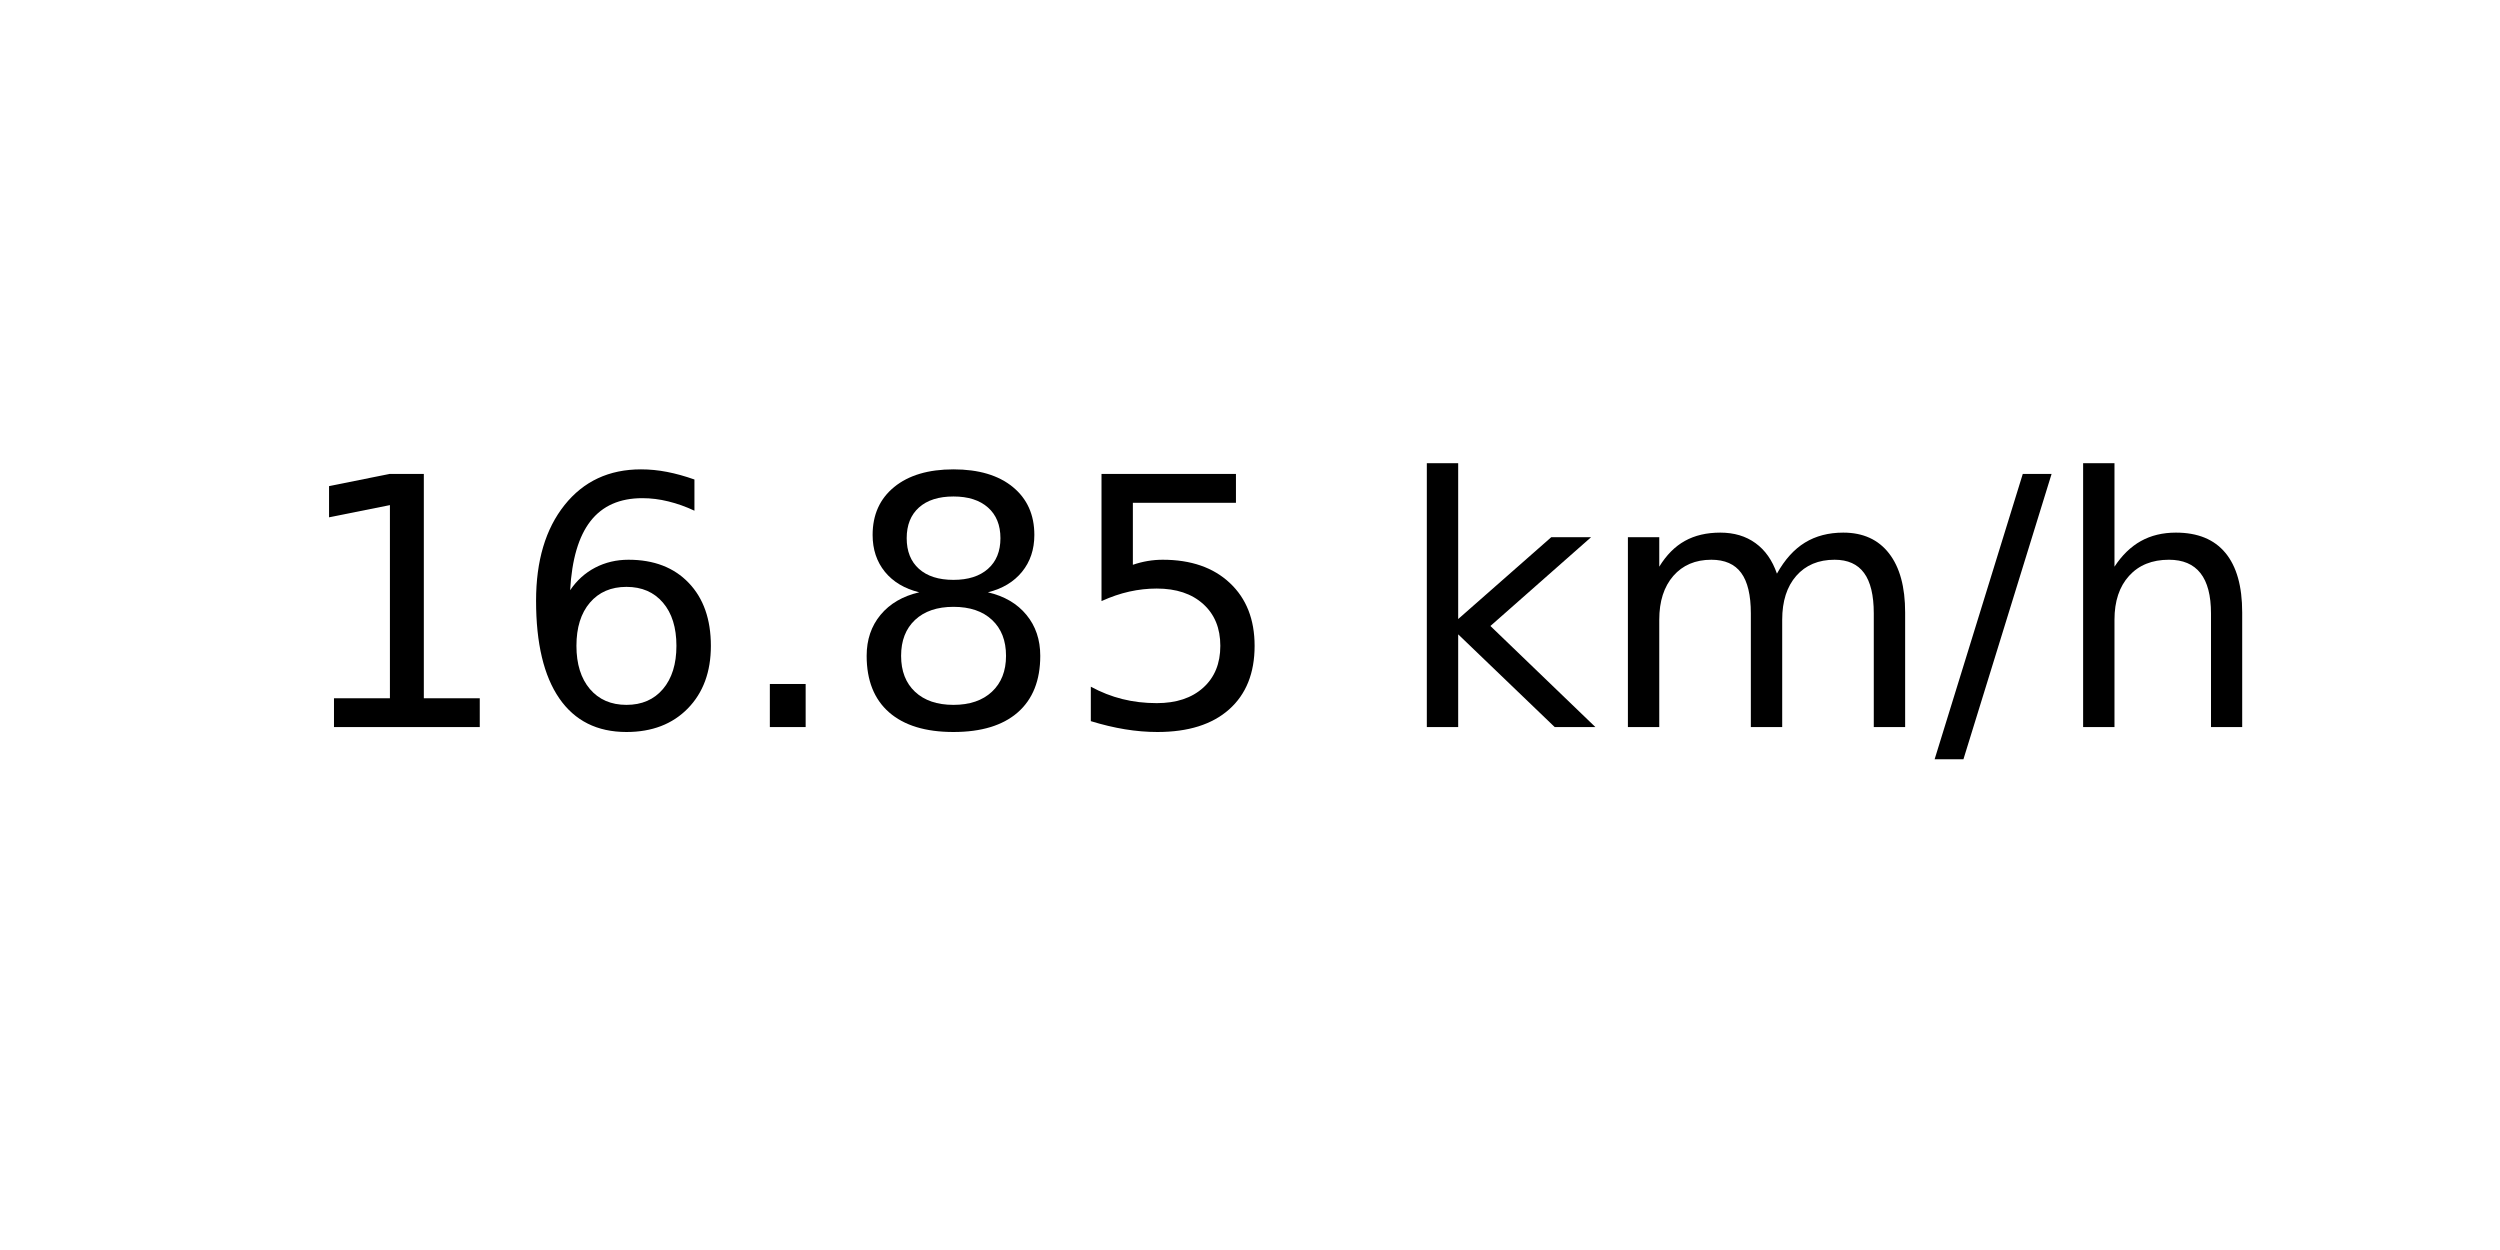
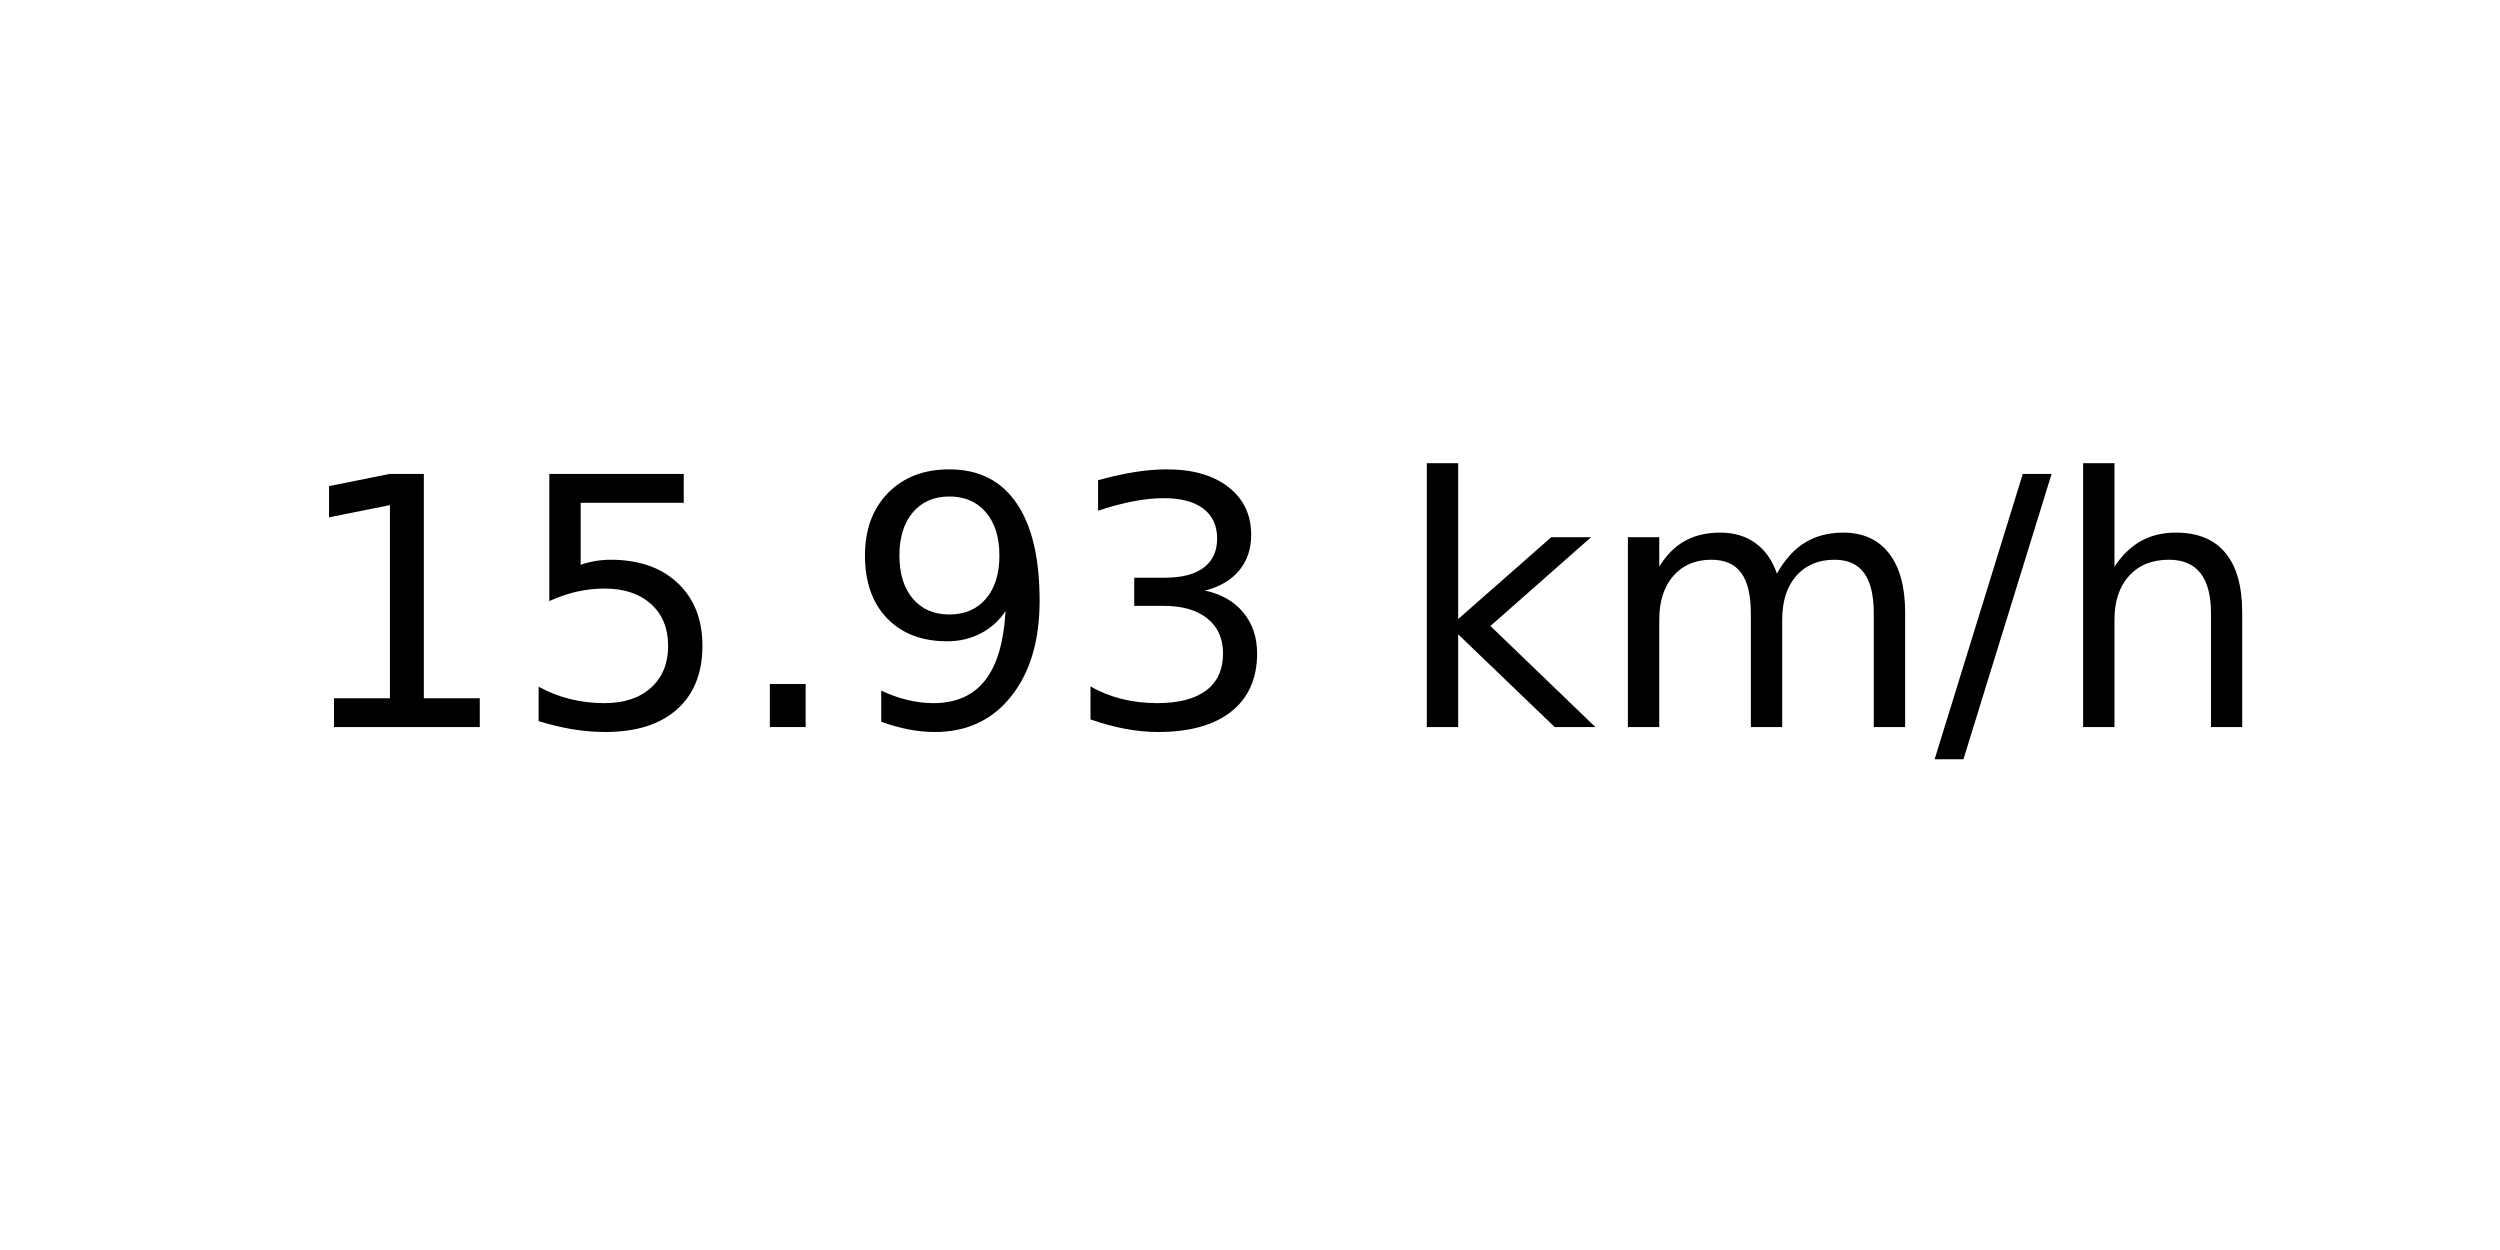
<svg xmlns="http://www.w3.org/2000/svg" xmlns:xlink="http://www.w3.org/1999/xlink" width="72pt" height="36pt" viewBox="0 0 72 36" version="1.1">
  <defs>
    <style type="text/css">*{stroke-linejoin: round; stroke-linecap: butt}</style>
  </defs>
  <g id="figure_1">
    <g id="axes_1">
      <g id="text_1">
        <g transform="translate(8.378125 20.93937) scale(0.1 -0.1)">
          <defs>
            <path id="DejaVuSans-31" d="M 794 531  L 1825 531  L 1825 4091  L 703 3866  L 703 4441  L 1819 4666  L 2450 4666  L 2450 531  L 3481 531  L 3481 0  L 794 0  L 794 531  z " transform="scale(0.015625)" />
-             <path id="DejaVuSans-36" d="M 2113 2584  Q 1688 2584 1439 2293  Q 1191 2003 1191 1497  Q 1191 994 1439 701  Q 1688 409 2113 409  Q 2538 409 2786 701  Q 3034 994 3034 1497  Q 3034 2003 2786 2293  Q 2538 2584 2113 2584  z M 3366 4563  L 3366 3988  Q 3128 4100 2886 4159  Q 2644 4219 2406 4219  Q 1781 4219 1451 3797  Q 1122 3375 1075 2522  Q 1259 2794 1537 2939  Q 1816 3084 2150 3084  Q 2853 3084 3261 2657  Q 3669 2231 3669 1497  Q 3669 778 3244 343  Q 2819 -91 2113 -91  Q 1303 -91 875 529  Q 447 1150 447 2328  Q 447 3434 972 4092  Q 1497 4750 2381 4750  Q 2619 4750 2861 4703  Q 3103 4656 3366 4563  z " transform="scale(0.015625)" />
+             <path id="DejaVuSans-35" d="M 691 4666  L 3169 4666  L 3169 4134  L 1269 4134  L 1269 2991  Q 1406 3038 1543 3061  Q 1681 3084 1819 3084  Q 2600 3084 3056 2656  Q 3513 2228 3513 1497  Q 3513 744 3044 326  Q 2575 -91 1722 -91  Q 1428 -91 1123 -41  Q 819 9 494 109  L 494 744  Q 775 591 1075 516  Q 1375 441 1709 441  Q 2250 441 2565 725  Q 2881 1009 2881 1497  Q 2881 1984 2565 2268  Q 2250 2553 1709 2553  Q 1456 2553 1204 2497  Q 953 2441 691 2322  L 691 4666  z " transform="scale(0.015625)" />
            <path id="DejaVuSans-2e" d="M 684 794  L 1344 794  L 1344 0  L 684 0  L 684 794  z " transform="scale(0.015625)" />
-             <path id="DejaVuSans-38" d="M 2034 2216  Q 1584 2216 1326 1975  Q 1069 1734 1069 1313  Q 1069 891 1326 650  Q 1584 409 2034 409  Q 2484 409 2743 651  Q 3003 894 3003 1313  Q 3003 1734 2745 1975  Q 2488 2216 2034 2216  z M 1403 2484  Q 997 2584 770 2862  Q 544 3141 544 3541  Q 544 4100 942 4425  Q 1341 4750 2034 4750  Q 2731 4750 3128 4425  Q 3525 4100 3525 3541  Q 3525 3141 3298 2862  Q 3072 2584 2669 2484  Q 3125 2378 3379 2068  Q 3634 1759 3634 1313  Q 3634 634 3220 271  Q 2806 -91 2034 -91  Q 1263 -91 848 271  Q 434 634 434 1313  Q 434 1759 690 2068  Q 947 2378 1403 2484  z M 1172 3481  Q 1172 3119 1398 2916  Q 1625 2713 2034 2713  Q 2441 2713 2670 2916  Q 2900 3119 2900 3481  Q 2900 3844 2670 4047  Q 2441 4250 2034 4250  Q 1625 4250 1398 4047  Q 1172 3844 1172 3481  z " transform="scale(0.015625)" />
-             <path id="DejaVuSans-35" d="M 691 4666  L 3169 4666  L 3169 4134  L 1269 4134  L 1269 2991  Q 1406 3038 1543 3061  Q 1681 3084 1819 3084  Q 2600 3084 3056 2656  Q 3513 2228 3513 1497  Q 3513 744 3044 326  Q 2575 -91 1722 -91  Q 1428 -91 1123 -41  Q 819 9 494 109  L 494 744  Q 775 591 1075 516  Q 1375 441 1709 441  Q 2250 441 2565 725  Q 2881 1009 2881 1497  Q 2881 1984 2565 2268  Q 2250 2553 1709 2553  Q 1456 2553 1204 2497  Q 953 2441 691 2322  L 691 4666  z " transform="scale(0.015625)" />
+             <path id="DejaVuSans-39" d="M 703 97  L 703 672  Q 941 559 1184 500  Q 1428 441 1663 441  Q 2288 441 2617 861  Q 2947 1281 2994 2138  Q 2813 1869 2534 1725  Q 2256 1581 1919 1581  Q 1219 1581 811 2004  Q 403 2428 403 3163  Q 403 3881 828 4315  Q 1253 4750 1959 4750  Q 2769 4750 3195 4129  Q 3622 3509 3622 2328  Q 3622 1225 3098 567  Q 2575 -91 1691 -91  Q 1453 -91 1209 -44  Q 966 3 703 97  z M 1959 2075  Q 2384 2075 2632 2365  Q 2881 2656 2881 3163  Q 2881 3666 2632 3958  Q 2384 4250 1959 4250  Q 1534 4250 1286 3958  Q 1038 3666 1038 3163  Q 1038 2656 1286 2365  Q 1534 2075 1959 2075  z " transform="scale(0.015625)" />
+             <path id="DejaVuSans-33" d="M 2597 2516  Q 3050 2419 3304 2112  Q 3559 1806 3559 1356  Q 3559 666 3084 287  Q 2609 -91 1734 -91  Q 1441 -91 1130 -33  Q 819 25 488 141  L 488 750  Q 750 597 1062 519  Q 1375 441 1716 441  Q 2309 441 2620 675  Q 2931 909 2931 1356  Q 2931 1769 2642 2001  Q 2353 2234 1838 2234  L 1294 2234  L 1294 2753  L 1863 2753  Q 2328 2753 2575 2939  Q 2822 3125 2822 3475  Q 2822 3834 2567 4026  Q 2313 4219 1838 4219  Q 1578 4219 1281 4162  Q 984 4106 628 3988  L 628 4550  Q 988 4650 1302 4700  Q 1616 4750 1894 4750  Q 2613 4750 3031 4423  Q 3450 4097 3450 3541  Q 3450 3153 3228 2886  Q 3006 2619 2597 2516  z " transform="scale(0.015625)" />
            <path id="DejaVuSans-20" transform="scale(0.015625)" />
            <path id="DejaVuSans-6b" d="M 581 4863  L 1159 4863  L 1159 1991  L 2875 3500  L 3609 3500  L 1753 1863  L 3688 0  L 2938 0  L 1159 1709  L 1159 0  L 581 0  L 581 4863  z " transform="scale(0.015625)" />
            <path id="DejaVuSans-6d" d="M 3328 2828  Q 3544 3216 3844 3400  Q 4144 3584 4550 3584  Q 5097 3584 5394 3201  Q 5691 2819 5691 2113  L 5691 0  L 5113 0  L 5113 2094  Q 5113 2597 4934 2840  Q 4756 3084 4391 3084  Q 3944 3084 3684 2787  Q 3425 2491 3425 1978  L 3425 0  L 2847 0  L 2847 2094  Q 2847 2600 2669 2842  Q 2491 3084 2119 3084  Q 1678 3084 1418 2786  Q 1159 2488 1159 1978  L 1159 0  L 581 0  L 581 3500  L 1159 3500  L 1159 2956  Q 1356 3278 1631 3431  Q 1906 3584 2284 3584  Q 2666 3584 2933 3390  Q 3200 3197 3328 2828  z " transform="scale(0.015625)" />
            <path id="DejaVuSans-2f" d="M 1625 4666  L 2156 4666  L 531 -594  L 0 -594  L 1625 4666  z " transform="scale(0.015625)" />
            <path id="DejaVuSans-68" d="M 3513 2113  L 3513 0  L 2938 0  L 2938 2094  Q 2938 2591 2744 2837  Q 2550 3084 2163 3084  Q 1697 3084 1428 2787  Q 1159 2491 1159 1978  L 1159 0  L 581 0  L 581 4863  L 1159 4863  L 1159 2956  Q 1366 3272 1645 3428  Q 1925 3584 2291 3584  Q 2894 3584 3203 3211  Q 3513 2838 3513 2113  z " transform="scale(0.015625)" />
          </defs>
          <use xlink:href="#DejaVuSans-31" />
-           <use xlink:href="#DejaVuSans-36" x="63.623" />
+           <use xlink:href="#DejaVuSans-35" x="63.623" />
          <use xlink:href="#DejaVuSans-2e" x="127.246" />
-           <use xlink:href="#DejaVuSans-38" x="159.033" />
-           <use xlink:href="#DejaVuSans-35" x="222.656" />
+           <use xlink:href="#DejaVuSans-39" x="159.033" />
+           <use xlink:href="#DejaVuSans-33" x="222.656" />
          <use xlink:href="#DejaVuSans-20" x="286.279" />
          <use xlink:href="#DejaVuSans-6b" x="318.066" />
          <use xlink:href="#DejaVuSans-6d" x="375.977" />
          <use xlink:href="#DejaVuSans-2f" x="473.389" />
          <use xlink:href="#DejaVuSans-68" x="507.08" />
        </g>
      </g>
    </g>
  </g>
</svg>
